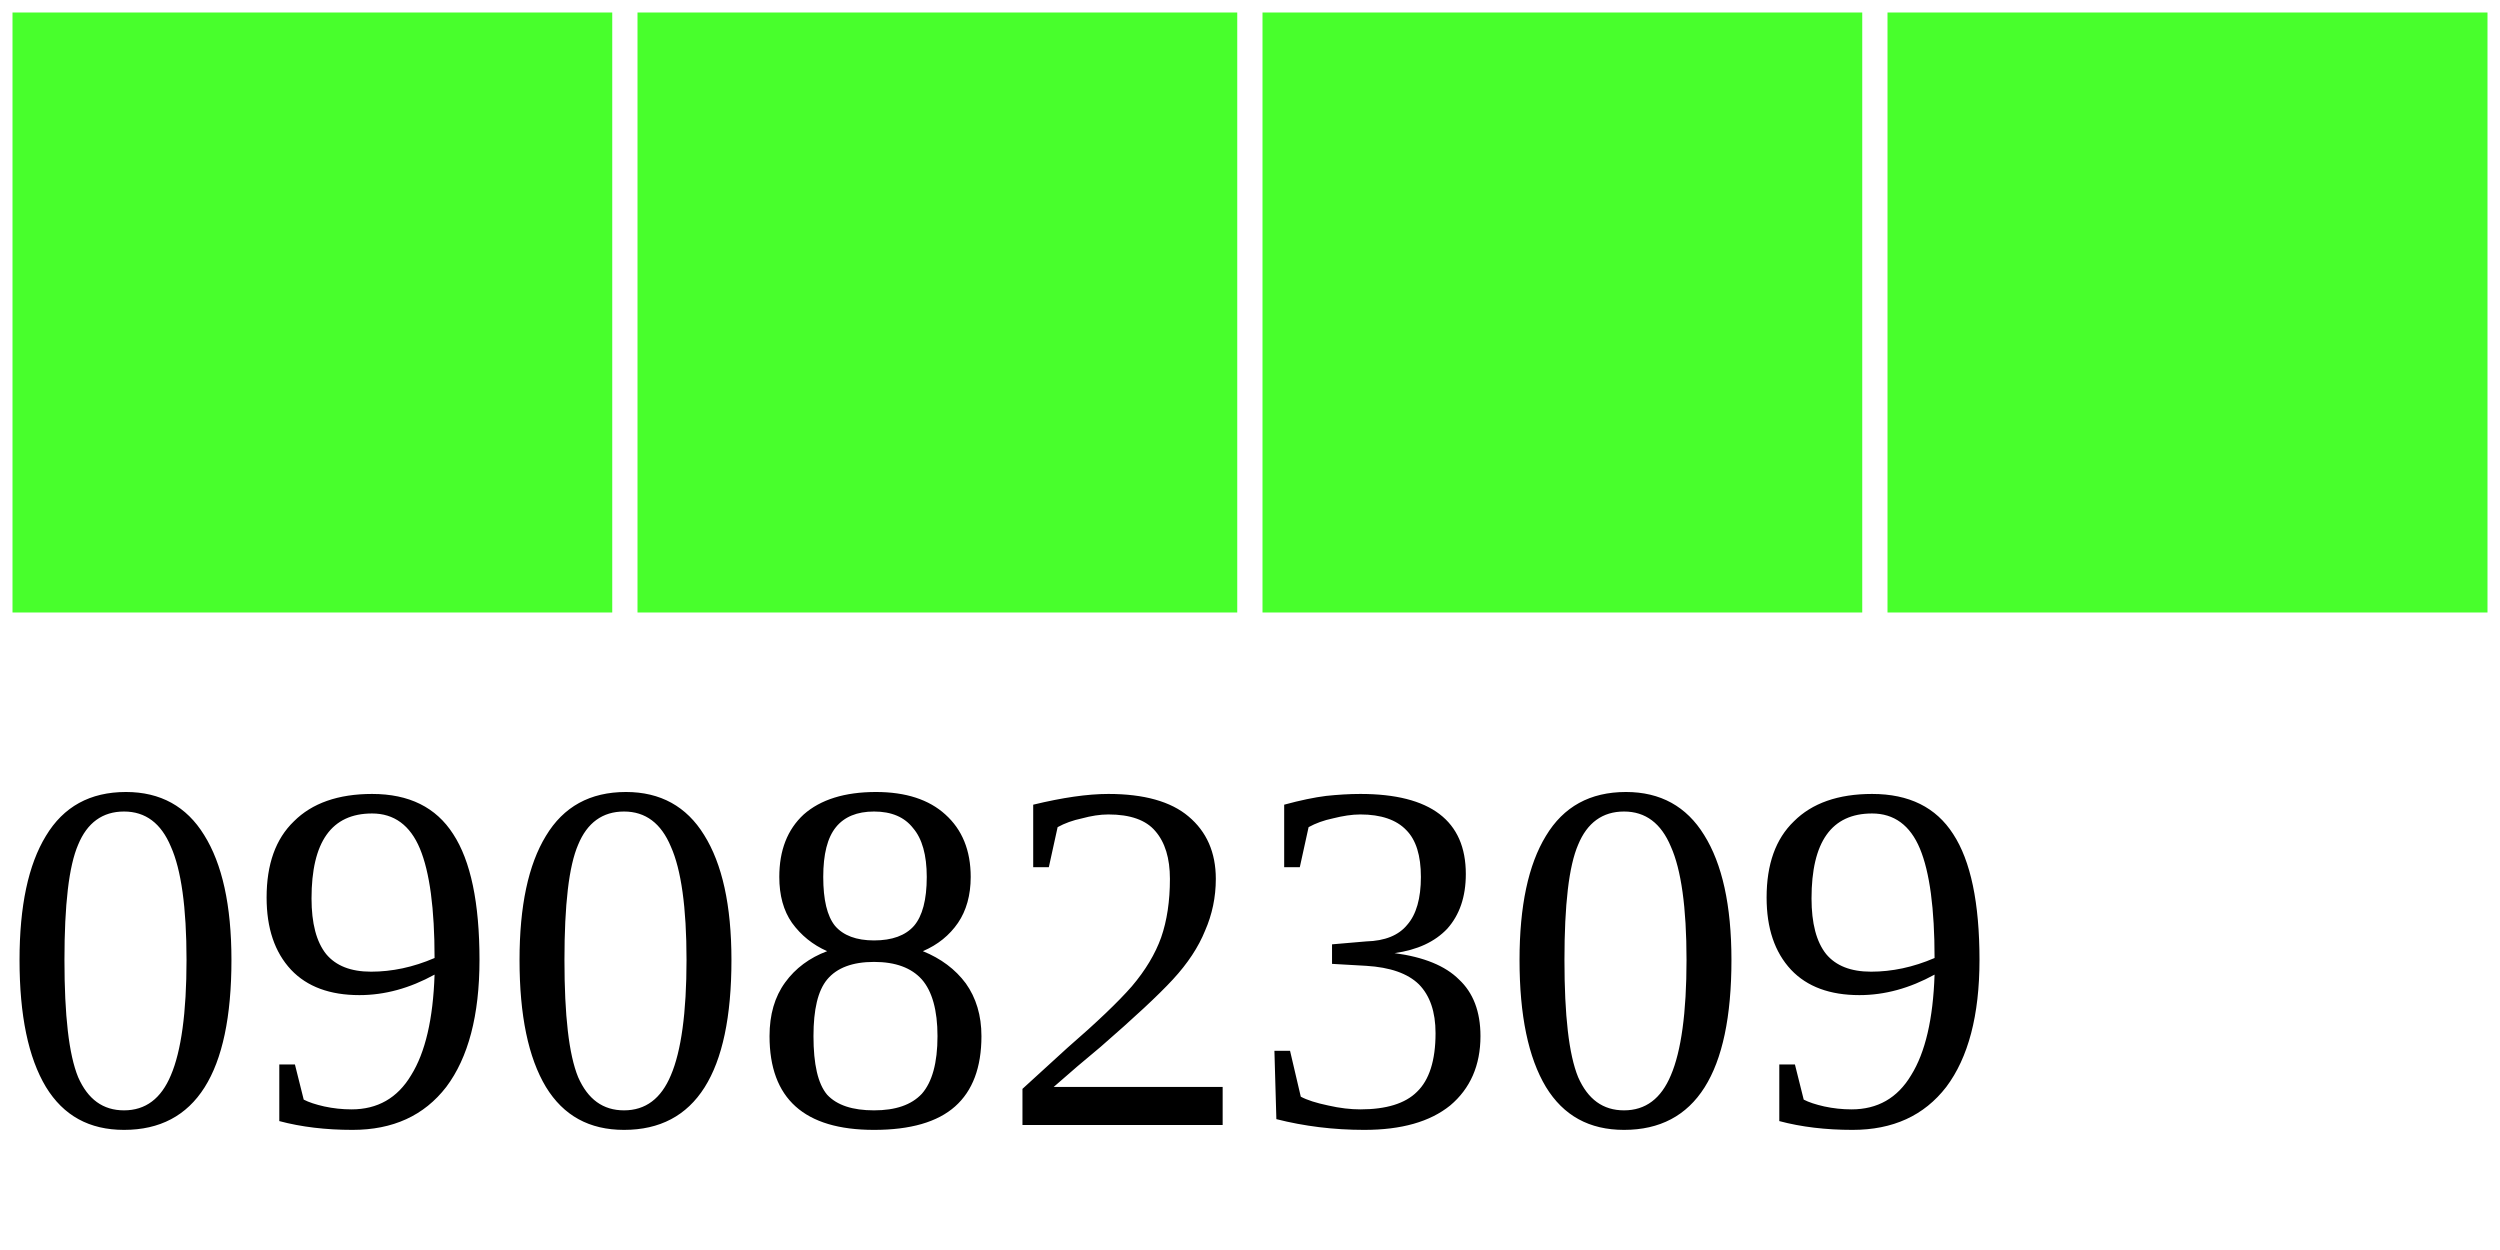
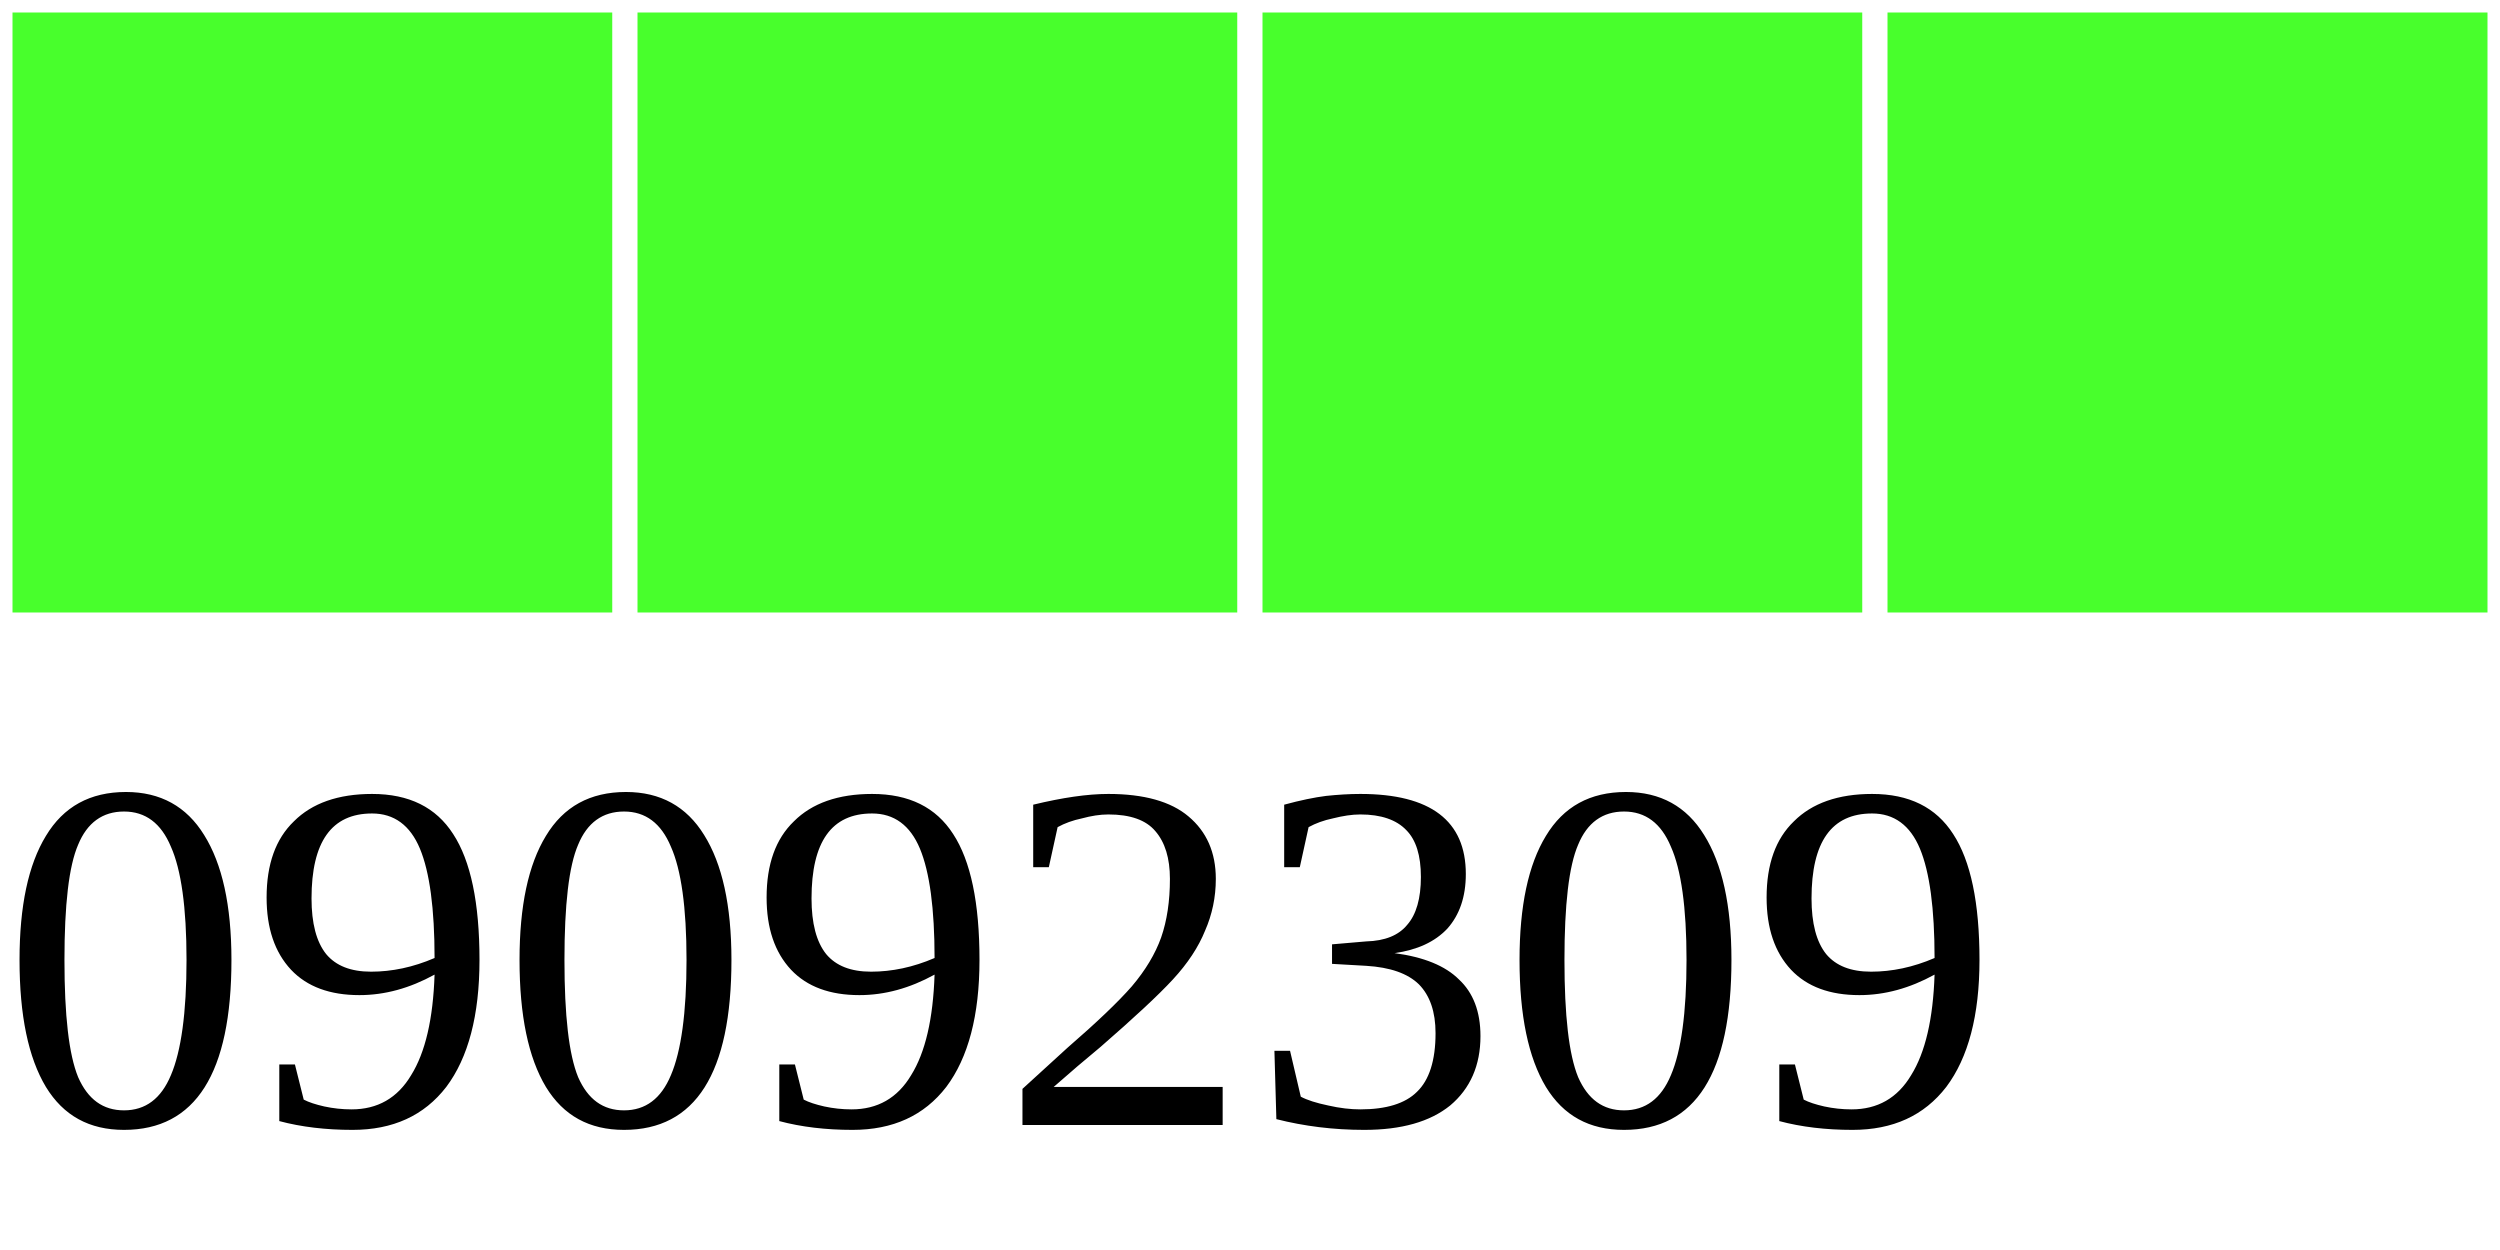
<svg xmlns="http://www.w3.org/2000/svg" width="40" height="20">
  <g>
    <rect width="10" height="10" style="fill:#48FF2C;stroke-width:0.4;stroke:rgb(255,255,255)" x="0" />
    <rect width="10" height="10" style="fill:#48FF2C;stroke-width:0.4;stroke:rgb(255,255,255)" x="10" />
    <rect width="10" height="10" style="fill:#48FF2C;stroke-width:0.4;stroke:rgb(255,255,255)" x="20" />
    <rect width="10" height="10" style="fill:#48FF2C;stroke-width:0.4;stroke:rgb(255,255,255)" x="30" />
-     <text x="0" y="18" fill="black" font-size="8">09082309</text>
+     <text x="0" y="18" fill="black" font-size="8">09092309</text>
  </g>
</svg>
